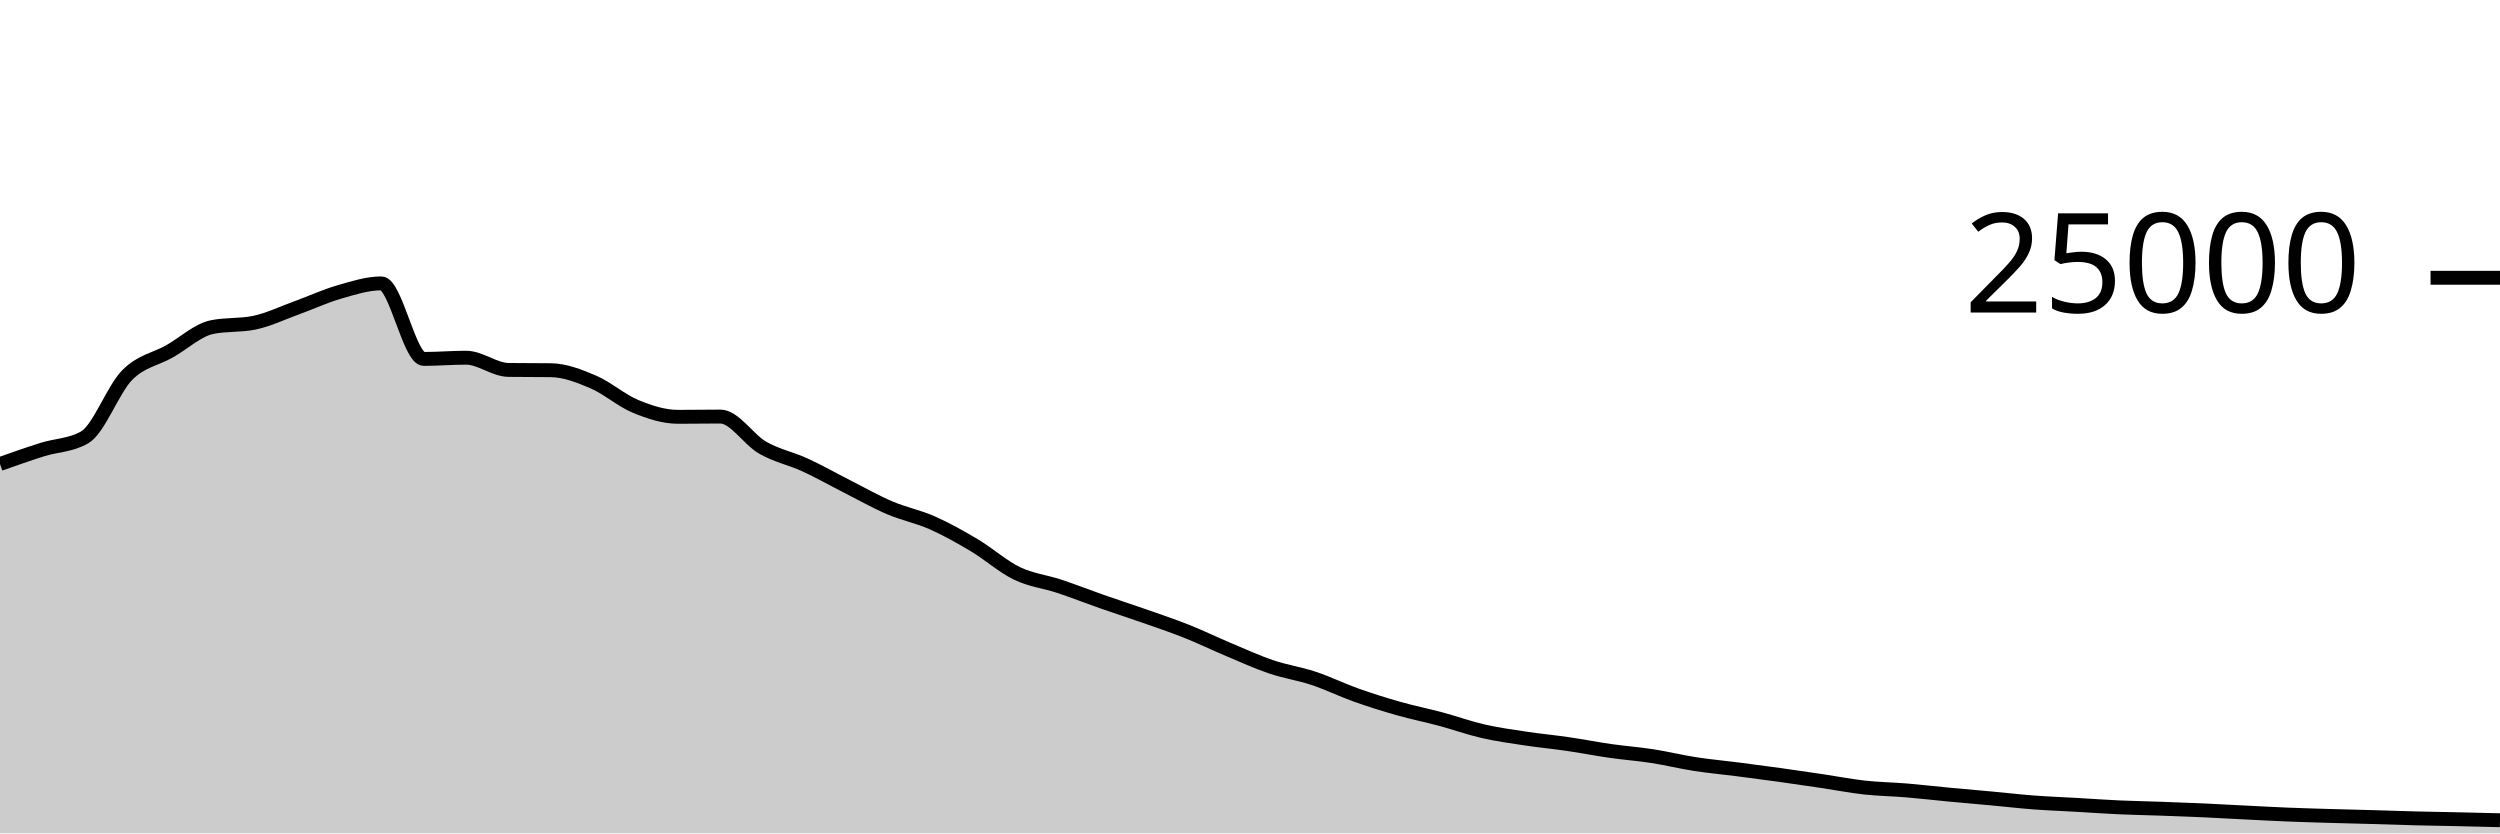
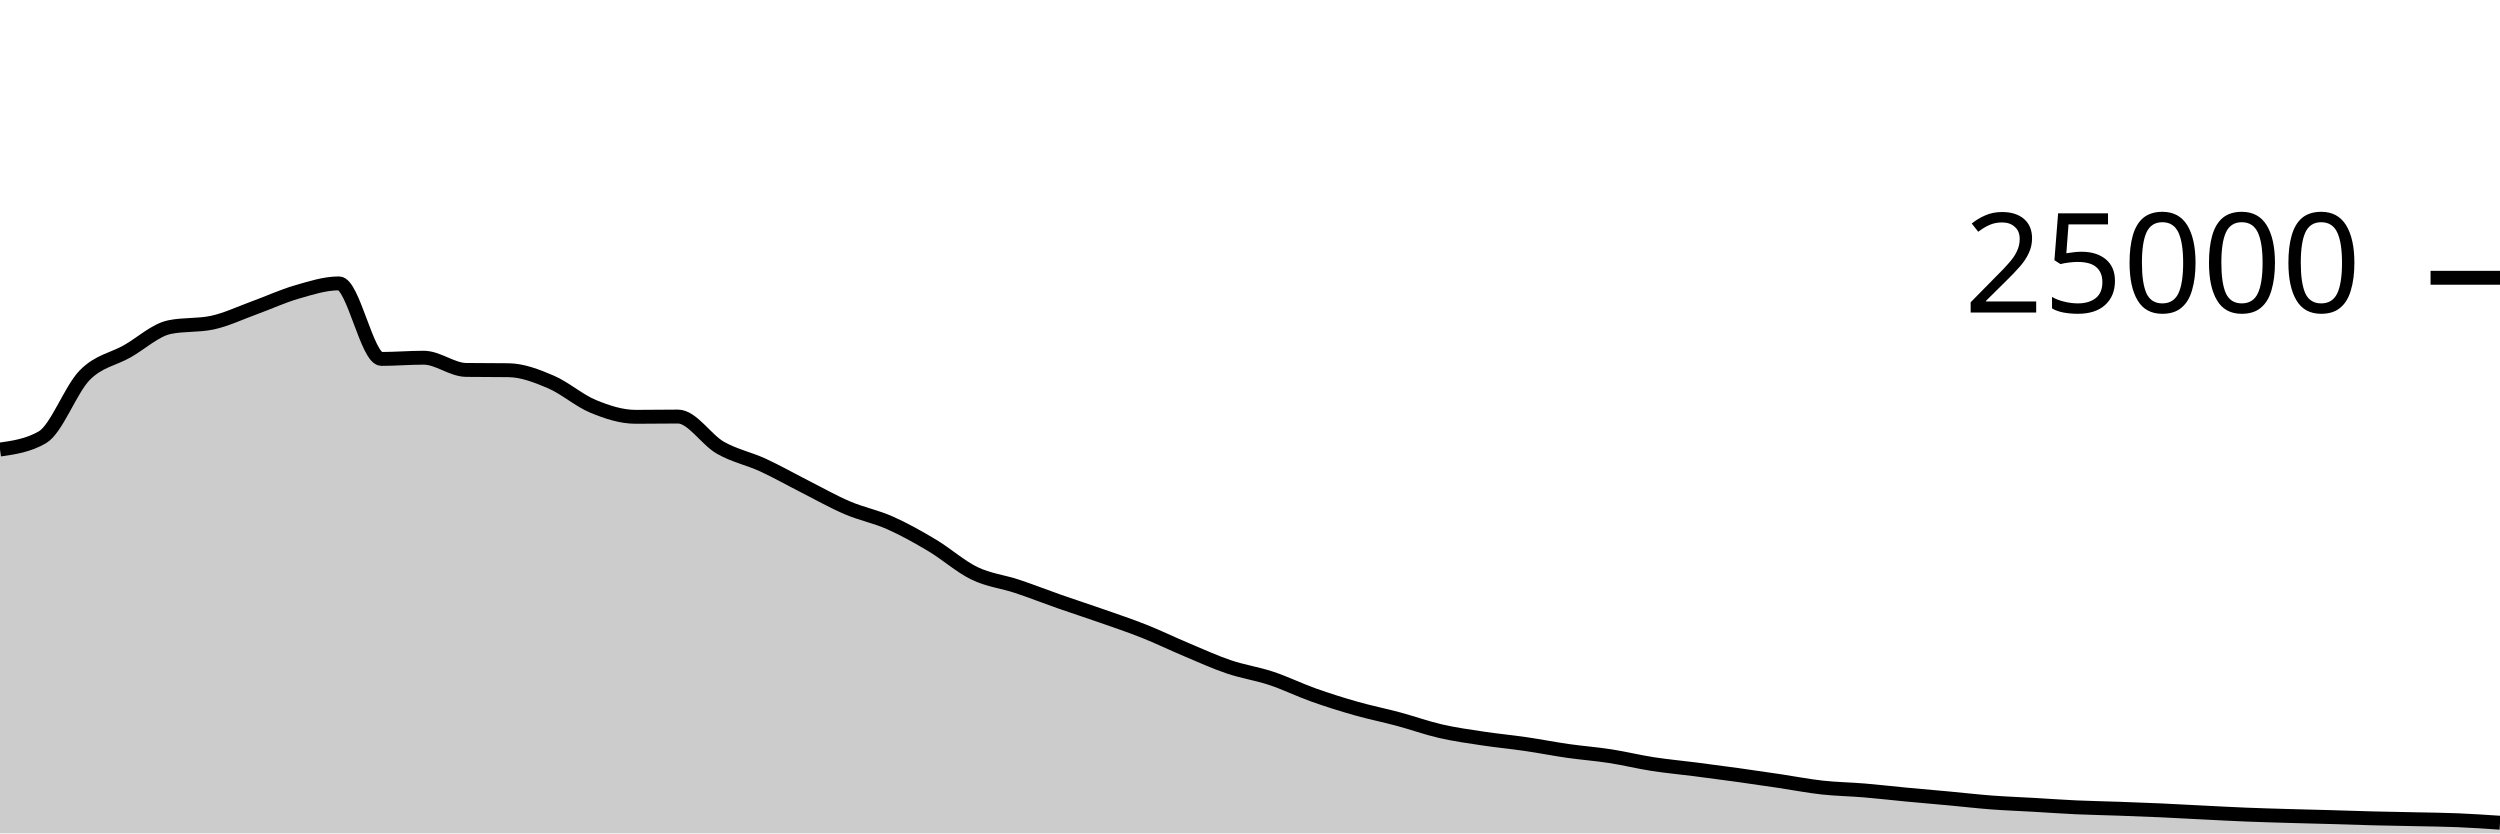
<svg xmlns="http://www.w3.org/2000/svg" viewBox="0 0 180 60">
  <g transform="translate(0,20)">
-     <path class="area" fill="rgba(0, 0, 0, 0.2)" d="M0,13.408C1.017,13.048,2.034,12.688,3.051,12.368C4.068,12.048,5.085,12.074,6.102,11.486C7.119,10.899,8.136,8.042,9.153,7.011C10.169,5.98,11.186,5.875,12.203,5.299C13.22,4.723,14.237,3.765,15.254,3.554C16.271,3.342,17.288,3.448,18.305,3.237C19.322,3.026,20.339,2.533,21.356,2.165C22.373,1.797,23.39,1.322,24.407,1.029C25.424,0.735,26.441,0.403,27.458,0.403C28.475,0.403,29.492,5.842,30.508,5.842C31.525,5.842,32.542,5.755,33.559,5.755C34.576,5.755,35.593,6.622,36.61,6.635C37.627,6.648,38.644,6.642,39.661,6.654C40.678,6.667,41.695,7.065,42.712,7.499C43.729,7.934,44.746,8.842,45.763,9.261C46.78,9.679,47.797,10.011,48.814,10.011C49.831,10.011,50.847,9.992,51.864,9.992C52.881,9.992,53.898,11.654,54.915,12.235C55.932,12.816,56.949,13.01,57.966,13.477C58.983,13.944,60,14.523,61.017,15.038C62.034,15.553,63.051,16.133,64.068,16.566C65.085,17,66.102,17.191,67.119,17.642C68.136,18.092,69.153,18.663,70.169,19.27C71.186,19.877,72.203,20.793,73.22,21.283C74.237,21.774,75.254,21.875,76.271,22.213C77.288,22.55,78.305,22.953,79.322,23.309C80.339,23.665,81.356,23.992,82.373,24.349C83.39,24.706,84.407,25.045,85.424,25.45C86.441,25.854,87.458,26.349,88.475,26.776C89.492,27.203,90.508,27.67,91.525,28.014C92.542,28.358,93.559,28.502,94.576,28.84C95.593,29.178,96.61,29.678,97.627,30.04C98.644,30.402,99.661,30.721,100.678,31.01C101.695,31.299,102.712,31.501,103.729,31.774C104.746,32.047,105.763,32.415,106.78,32.648C107.797,32.881,108.814,33.021,109.831,33.174C110.847,33.328,111.864,33.421,112.881,33.57C113.898,33.718,114.915,33.92,115.932,34.066C116.949,34.211,117.966,34.286,118.983,34.443C120,34.601,121.017,34.853,122.034,35.011C123.051,35.169,124.068,35.26,125.085,35.39C126.102,35.521,127.119,35.654,128.136,35.795C129.153,35.936,130.169,36.086,131.186,36.237C132.203,36.388,133.22,36.59,134.237,36.702C135.254,36.815,136.271,36.827,137.288,36.912C138.305,36.997,139.322,37.117,140.339,37.213C141.356,37.309,142.373,37.394,143.39,37.488C144.407,37.582,145.424,37.701,146.441,37.778C147.458,37.854,148.475,37.89,149.492,37.949C150.508,38.007,151.525,38.082,152.542,38.128C153.559,38.174,154.576,38.191,155.593,38.227C156.61,38.263,157.627,38.3,158.644,38.346C159.661,38.391,160.678,38.452,161.695,38.502C162.712,38.553,163.729,38.609,164.746,38.65C165.763,38.691,166.78,38.719,167.797,38.749C168.814,38.779,169.831,38.802,170.847,38.83C171.864,38.859,172.881,38.896,173.898,38.922C174.915,38.947,175.932,38.962,176.949,38.984C177.966,39.006,178.983,39.031,180,39.056L180,40C178.983,40,177.966,40,176.949,40C175.932,40,174.915,40,173.898,40C172.881,40,171.864,40,170.847,40C169.831,40,168.814,40,167.797,40C166.78,40,165.763,40,164.746,40C163.729,40,162.712,40,161.695,40C160.678,40,159.661,40,158.644,40C157.627,40,156.61,40,155.593,40C154.576,40,153.559,40,152.542,40C151.525,40,150.508,40,149.492,40C148.475,40,147.458,40,146.441,40C145.424,40,144.407,40,143.39,40C142.373,40,141.356,40,140.339,40C139.322,40,138.305,40,137.288,40C136.271,40,135.254,40,134.237,40C133.22,40,132.203,40,131.186,40C130.169,40,129.153,40,128.136,40C127.119,40,126.102,40,125.085,40C124.068,40,123.051,40,122.034,40C121.017,40,120,40,118.983,40C117.966,40,116.949,40,115.932,40C114.915,40,113.898,40,112.881,40C111.864,40,110.847,40,109.831,40C108.814,40,107.797,40,106.78,40C105.763,40,104.746,40,103.729,40C102.712,40,101.695,40,100.678,40C99.661,40,98.644,40,97.627,40C96.61,40,95.593,40,94.576,40C93.559,40,92.542,40,91.525,40C90.508,40,89.492,40,88.475,40C87.458,40,86.441,40,85.424,40C84.407,40,83.39,40,82.373,40C81.356,40,80.339,40,79.322,40C78.305,40,77.288,40,76.271,40C75.254,40,74.237,40,73.22,40C72.203,40,71.186,40,70.169,40C69.153,40,68.136,40,67.119,40C66.102,40,65.085,40,64.068,40C63.051,40,62.034,40,61.017,40C60,40,58.983,40,57.966,40C56.949,40,55.932,40,54.915,40C53.898,40,52.881,40,51.864,40C50.847,40,49.831,40,48.814,40C47.797,40,46.78,40,45.763,40C44.746,40,43.729,40,42.712,40C41.695,40,40.678,40,39.661,40C38.644,40,37.627,40,36.61,40C35.593,40,34.576,40,33.559,40C32.542,40,31.525,40,30.508,40C29.492,40,28.475,40,27.458,40C26.441,40,25.424,40,24.407,40C23.39,40,22.373,40,21.356,40C20.339,40,19.322,40,18.305,40C17.288,40,16.271,40,15.254,40C14.237,40,13.22,40,12.203,40C11.186,40,10.169,40,9.153,40C8.136,40,7.119,40,6.102,40C5.085,40,4.068,40,3.051,40C2.034,40,1.017,40,0,40Z" />
-     <path class="line" stroke="black" fill="none" d="M0,13.408C1.017,13.048,2.034,12.688,3.051,12.368C4.068,12.048,5.085,12.074,6.102,11.486C7.119,10.899,8.136,8.042,9.153,7.011C10.169,5.98,11.186,5.875,12.203,5.299C13.22,4.723,14.237,3.765,15.254,3.554C16.271,3.342,17.288,3.448,18.305,3.237C19.322,3.026,20.339,2.533,21.356,2.165C22.373,1.797,23.39,1.322,24.407,1.029C25.424,0.735,26.441,0.403,27.458,0.403C28.475,0.403,29.492,5.842,30.508,5.842C31.525,5.842,32.542,5.755,33.559,5.755C34.576,5.755,35.593,6.622,36.61,6.635C37.627,6.648,38.644,6.642,39.661,6.654C40.678,6.667,41.695,7.065,42.712,7.499C43.729,7.934,44.746,8.842,45.763,9.261C46.78,9.679,47.797,10.011,48.814,10.011C49.831,10.011,50.847,9.992,51.864,9.992C52.881,9.992,53.898,11.654,54.915,12.235C55.932,12.816,56.949,13.01,57.966,13.477C58.983,13.944,60,14.523,61.017,15.038C62.034,15.553,63.051,16.133,64.068,16.566C65.085,17,66.102,17.191,67.119,17.642C68.136,18.092,69.153,18.663,70.169,19.27C71.186,19.877,72.203,20.793,73.22,21.283C74.237,21.774,75.254,21.875,76.271,22.213C77.288,22.55,78.305,22.953,79.322,23.309C80.339,23.665,81.356,23.992,82.373,24.349C83.39,24.706,84.407,25.045,85.424,25.45C86.441,25.854,87.458,26.349,88.475,26.776C89.492,27.203,90.508,27.67,91.525,28.014C92.542,28.358,93.559,28.502,94.576,28.84C95.593,29.178,96.61,29.678,97.627,30.04C98.644,30.402,99.661,30.721,100.678,31.01C101.695,31.299,102.712,31.501,103.729,31.774C104.746,32.047,105.763,32.415,106.78,32.648C107.797,32.881,108.814,33.021,109.831,33.174C110.847,33.328,111.864,33.421,112.881,33.57C113.898,33.718,114.915,33.92,115.932,34.066C116.949,34.211,117.966,34.286,118.983,34.443C120,34.601,121.017,34.853,122.034,35.011C123.051,35.169,124.068,35.26,125.085,35.39C126.102,35.521,127.119,35.654,128.136,35.795C129.153,35.936,130.169,36.086,131.186,36.237C132.203,36.388,133.22,36.59,134.237,36.702C135.254,36.815,136.271,36.827,137.288,36.912C138.305,36.997,139.322,37.117,140.339,37.213C141.356,37.309,142.373,37.394,143.39,37.488C144.407,37.582,145.424,37.701,146.441,37.778C147.458,37.854,148.475,37.89,149.492,37.949C150.508,38.007,151.525,38.082,152.542,38.128C153.559,38.174,154.576,38.191,155.593,38.227C156.61,38.263,157.627,38.3,158.644,38.346C159.661,38.391,160.678,38.452,161.695,38.502C162.712,38.553,163.729,38.609,164.746,38.65C165.763,38.691,166.78,38.719,167.797,38.749C168.814,38.779,169.831,38.802,170.847,38.83C171.864,38.859,172.881,38.896,173.898,38.922C174.915,38.947,175.932,38.962,176.949,38.984C177.966,39.006,178.983,39.031,180,39.056" />
+     <path class="area" fill="rgba(0, 0, 0, 0.2)" d="M0,12.368C1.017,12.221,2.034,12.074,3.051,11.486C4.068,10.899,5.085,8.042,6.102,7.011C7.119,5.98,8.136,5.875,9.153,5.299C10.169,4.723,11.186,3.765,12.203,3.554C13.22,3.342,14.237,3.448,15.254,3.237C16.271,3.026,17.288,2.533,18.305,2.165C19.322,1.797,20.339,1.322,21.356,1.029C22.373,0.735,23.39,0.403,24.407,0.403C25.424,0.403,26.441,5.842,27.458,5.842C28.475,5.842,29.492,5.755,30.508,5.755C31.525,5.755,32.542,6.622,33.559,6.635C34.576,6.648,35.593,6.642,36.61,6.654C37.627,6.667,38.644,7.065,39.661,7.499C40.678,7.934,41.695,8.842,42.712,9.261C43.729,9.679,44.746,10.011,45.763,10.011C46.78,10.011,47.797,9.992,48.814,9.992C49.831,9.992,50.847,11.654,51.864,12.235C52.881,12.816,53.898,13.01,54.915,13.477C55.932,13.944,56.949,14.523,57.966,15.038C58.983,15.553,60,16.133,61.017,16.566C62.034,17,63.051,17.191,64.068,17.642C65.085,18.092,66.102,18.663,67.119,19.27C68.136,19.877,69.153,20.793,70.169,21.283C71.186,21.774,72.203,21.875,73.22,22.213C74.237,22.55,75.254,22.953,76.271,23.309C77.288,23.665,78.305,23.992,79.322,24.349C80.339,24.706,81.356,25.045,82.373,25.45C83.39,25.854,84.407,26.349,85.424,26.776C86.441,27.203,87.458,27.67,88.475,28.014C89.492,28.358,90.508,28.502,91.525,28.84C92.542,29.178,93.559,29.678,94.576,30.04C95.593,30.402,96.61,30.721,97.627,31.01C98.644,31.299,99.661,31.501,100.678,31.774C101.695,32.047,102.712,32.415,103.729,32.648C104.746,32.881,105.763,33.021,106.78,33.174C107.797,33.328,108.814,33.421,109.831,33.57C110.847,33.718,111.864,33.92,112.881,34.066C113.898,34.211,114.915,34.286,115.932,34.443C116.949,34.601,117.966,34.853,118.983,35.011C120,35.169,121.017,35.26,122.034,35.39C123.051,35.521,124.068,35.654,125.085,35.795C126.102,35.936,127.119,36.086,128.136,36.237C129.153,36.388,130.169,36.59,131.186,36.702C132.203,36.815,133.22,36.827,134.237,36.912C135.254,36.997,136.271,37.117,137.288,37.213C138.305,37.309,139.322,37.394,140.339,37.488C141.356,37.582,142.373,37.701,143.39,37.778C144.407,37.854,145.424,37.89,146.441,37.949C147.458,38.007,148.475,38.082,149.492,38.128C150.508,38.174,151.525,38.191,152.542,38.227C153.559,38.263,154.576,38.3,155.593,38.346C156.61,38.391,157.627,38.452,158.644,38.502C159.661,38.553,160.678,38.609,161.695,38.65C162.712,38.691,163.729,38.719,164.746,38.749C165.763,38.779,166.78,38.802,167.797,38.83C168.814,38.859,169.831,38.896,170.847,38.922C171.864,38.947,172.881,38.962,173.898,38.984C174.915,39.006,175.932,39.014,176.949,39.056C177.966,39.098,178.983,39.167,180,39.235L180,40C178.983,40,177.966,40,176.949,40C175.932,40,174.915,40,173.898,40C172.881,40,171.864,40,170.847,40C169.831,40,168.814,40,167.797,40C166.78,40,165.763,40,164.746,40C163.729,40,162.712,40,161.695,40C160.678,40,159.661,40,158.644,40C157.627,40,156.61,40,155.593,40C154.576,40,153.559,40,152.542,40C151.525,40,150.508,40,149.492,40C148.475,40,147.458,40,146.441,40C145.424,40,144.407,40,143.39,40C142.373,40,141.356,40,140.339,40C139.322,40,138.305,40,137.288,40C136.271,40,135.254,40,134.237,40C133.22,40,132.203,40,131.186,40C130.169,40,129.153,40,128.136,40C127.119,40,126.102,40,125.085,40C124.068,40,123.051,40,122.034,40C121.017,40,120,40,118.983,40C117.966,40,116.949,40,115.932,40C114.915,40,113.898,40,112.881,40C111.864,40,110.847,40,109.831,40C108.814,40,107.797,40,106.78,40C105.763,40,104.746,40,103.729,40C102.712,40,101.695,40,100.678,40C99.661,40,98.644,40,97.627,40C96.61,40,95.593,40,94.576,40C93.559,40,92.542,40,91.525,40C90.508,40,89.492,40,88.475,40C87.458,40,86.441,40,85.424,40C84.407,40,83.39,40,82.373,40C81.356,40,80.339,40,79.322,40C78.305,40,77.288,40,76.271,40C75.254,40,74.237,40,73.22,40C72.203,40,71.186,40,70.169,40C69.153,40,68.136,40,67.119,40C66.102,40,65.085,40,64.068,40C63.051,40,62.034,40,61.017,40C60,40,58.983,40,57.966,40C56.949,40,55.932,40,54.915,40C53.898,40,52.881,40,51.864,40C50.847,40,49.831,40,48.814,40C47.797,40,46.78,40,45.763,40C44.746,40,43.729,40,42.712,40C41.695,40,40.678,40,39.661,40C38.644,40,37.627,40,36.61,40C35.593,40,34.576,40,33.559,40C32.542,40,31.525,40,30.508,40C29.492,40,28.475,40,27.458,40C26.441,40,25.424,40,24.407,40C23.39,40,22.373,40,21.356,40C20.339,40,19.322,40,18.305,40C17.288,40,16.271,40,15.254,40C14.237,40,13.22,40,12.203,40C11.186,40,10.169,40,9.153,40C8.136,40,7.119,40,6.102,40C5.085,40,4.068,40,3.051,40C2.034,40,1.017,40,0,40Z" />
+     <path class="line" stroke="black" fill="none" d="M0,12.368C1.017,12.221,2.034,12.074,3.051,11.486C4.068,10.899,5.085,8.042,6.102,7.011C7.119,5.98,8.136,5.875,9.153,5.299C10.169,4.723,11.186,3.765,12.203,3.554C13.22,3.342,14.237,3.448,15.254,3.237C16.271,3.026,17.288,2.533,18.305,2.165C19.322,1.797,20.339,1.322,21.356,1.029C22.373,0.735,23.39,0.403,24.407,0.403C25.424,0.403,26.441,5.842,27.458,5.842C28.475,5.842,29.492,5.755,30.508,5.755C31.525,5.755,32.542,6.622,33.559,6.635C34.576,6.648,35.593,6.642,36.61,6.654C37.627,6.667,38.644,7.065,39.661,7.499C40.678,7.934,41.695,8.842,42.712,9.261C43.729,9.679,44.746,10.011,45.763,10.011C46.78,10.011,47.797,9.992,48.814,9.992C49.831,9.992,50.847,11.654,51.864,12.235C52.881,12.816,53.898,13.01,54.915,13.477C55.932,13.944,56.949,14.523,57.966,15.038C58.983,15.553,60,16.133,61.017,16.566C62.034,17,63.051,17.191,64.068,17.642C65.085,18.092,66.102,18.663,67.119,19.27C68.136,19.877,69.153,20.793,70.169,21.283C71.186,21.774,72.203,21.875,73.22,22.213C74.237,22.55,75.254,22.953,76.271,23.309C77.288,23.665,78.305,23.992,79.322,24.349C80.339,24.706,81.356,25.045,82.373,25.45C83.39,25.854,84.407,26.349,85.424,26.776C86.441,27.203,87.458,27.67,88.475,28.014C89.492,28.358,90.508,28.502,91.525,28.84C92.542,29.178,93.559,29.678,94.576,30.04C95.593,30.402,96.61,30.721,97.627,31.01C98.644,31.299,99.661,31.501,100.678,31.774C101.695,32.047,102.712,32.415,103.729,32.648C104.746,32.881,105.763,33.021,106.78,33.174C107.797,33.328,108.814,33.421,109.831,33.57C110.847,33.718,111.864,33.92,112.881,34.066C113.898,34.211,114.915,34.286,115.932,34.443C116.949,34.601,117.966,34.853,118.983,35.011C120,35.169,121.017,35.26,122.034,35.39C123.051,35.521,124.068,35.654,125.085,35.795C126.102,35.936,127.119,36.086,128.136,36.237C129.153,36.388,130.169,36.59,131.186,36.702C132.203,36.815,133.22,36.827,134.237,36.912C135.254,36.997,136.271,37.117,137.288,37.213C138.305,37.309,139.322,37.394,140.339,37.488C141.356,37.582,142.373,37.701,143.39,37.778C144.407,37.854,145.424,37.89,146.441,37.949C147.458,38.007,148.475,38.082,149.492,38.128C150.508,38.174,151.525,38.191,152.542,38.227C153.559,38.263,154.576,38.3,155.593,38.346C156.61,38.391,157.627,38.452,158.644,38.502C159.661,38.553,160.678,38.609,161.695,38.65C162.712,38.691,163.729,38.719,164.746,38.749C165.763,38.779,166.78,38.802,167.797,38.83C168.814,38.859,169.831,38.896,170.847,38.922C171.864,38.947,172.881,38.962,173.898,38.984C174.915,39.006,175.932,39.014,176.949,39.056C177.966,39.098,178.983,39.167,180,39.235" />
    <path class="axis-ceiling" stroke-width="1" stroke="black" fill="none" d="M175,0L180,0" />
    <text class="axis-ceiling-label" font-family="sans-serif" text-anchor="end" font-size="10px" x="170" y="2.5">25000</text>
  </g>
</svg>
